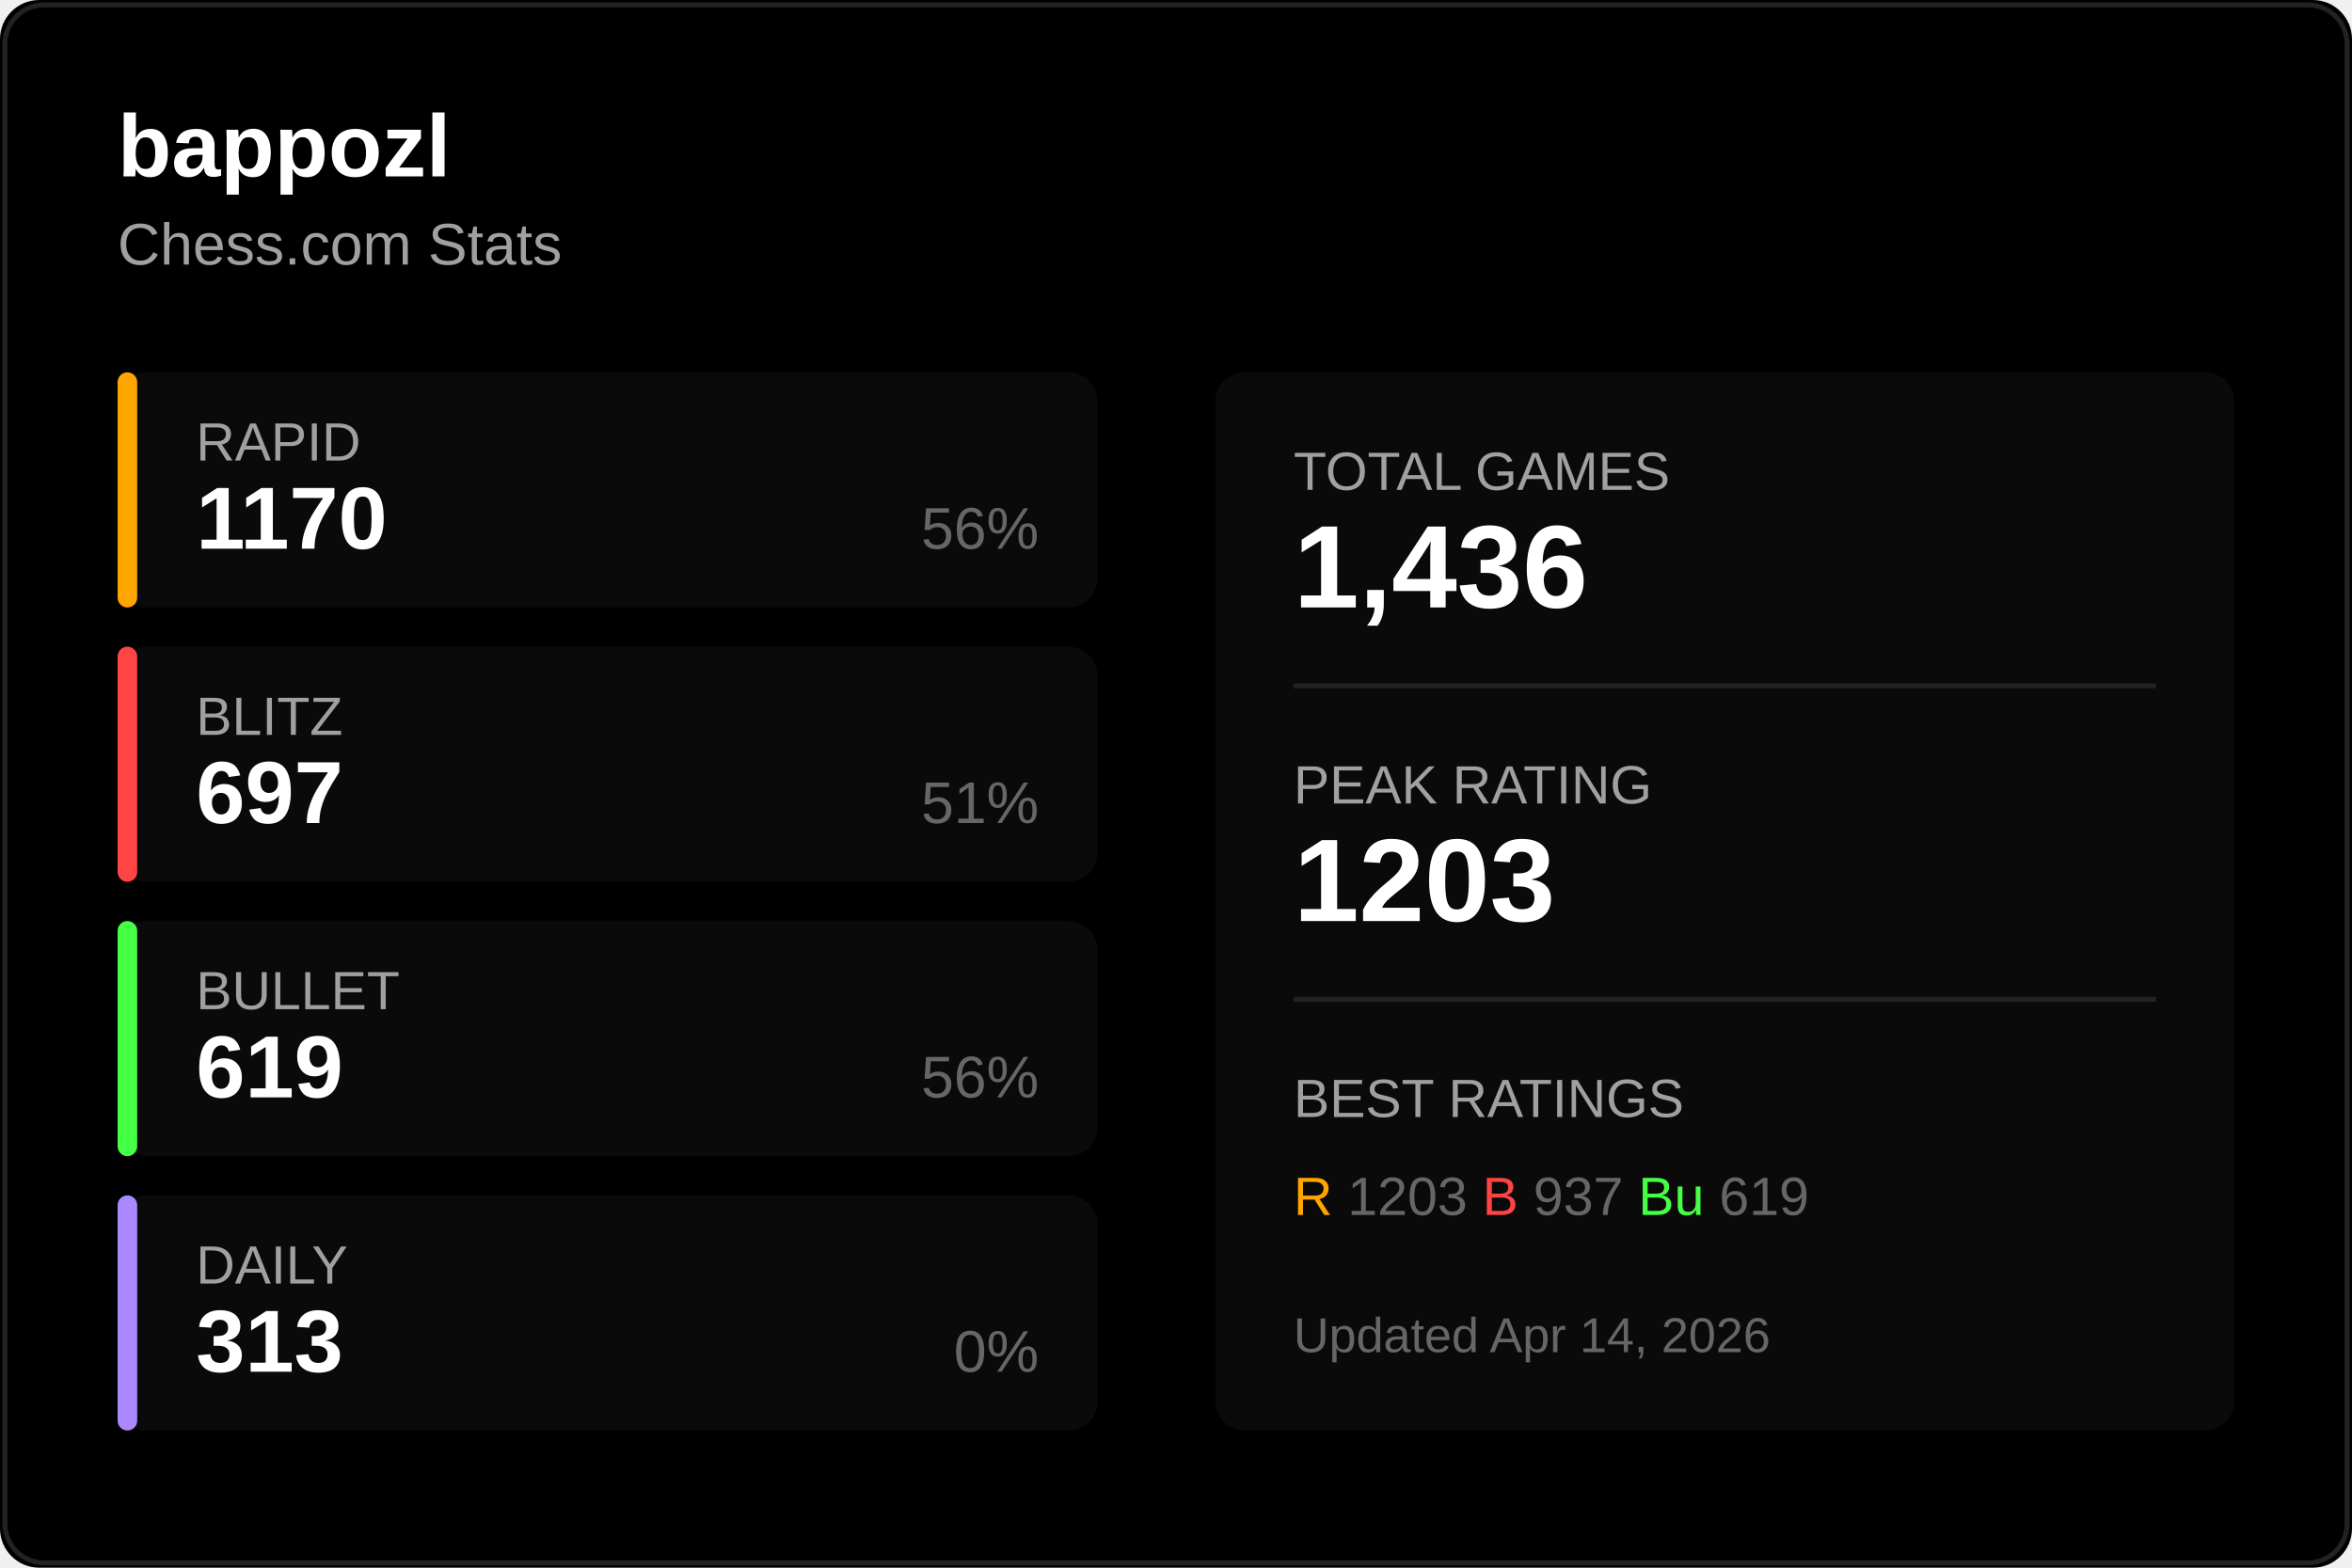
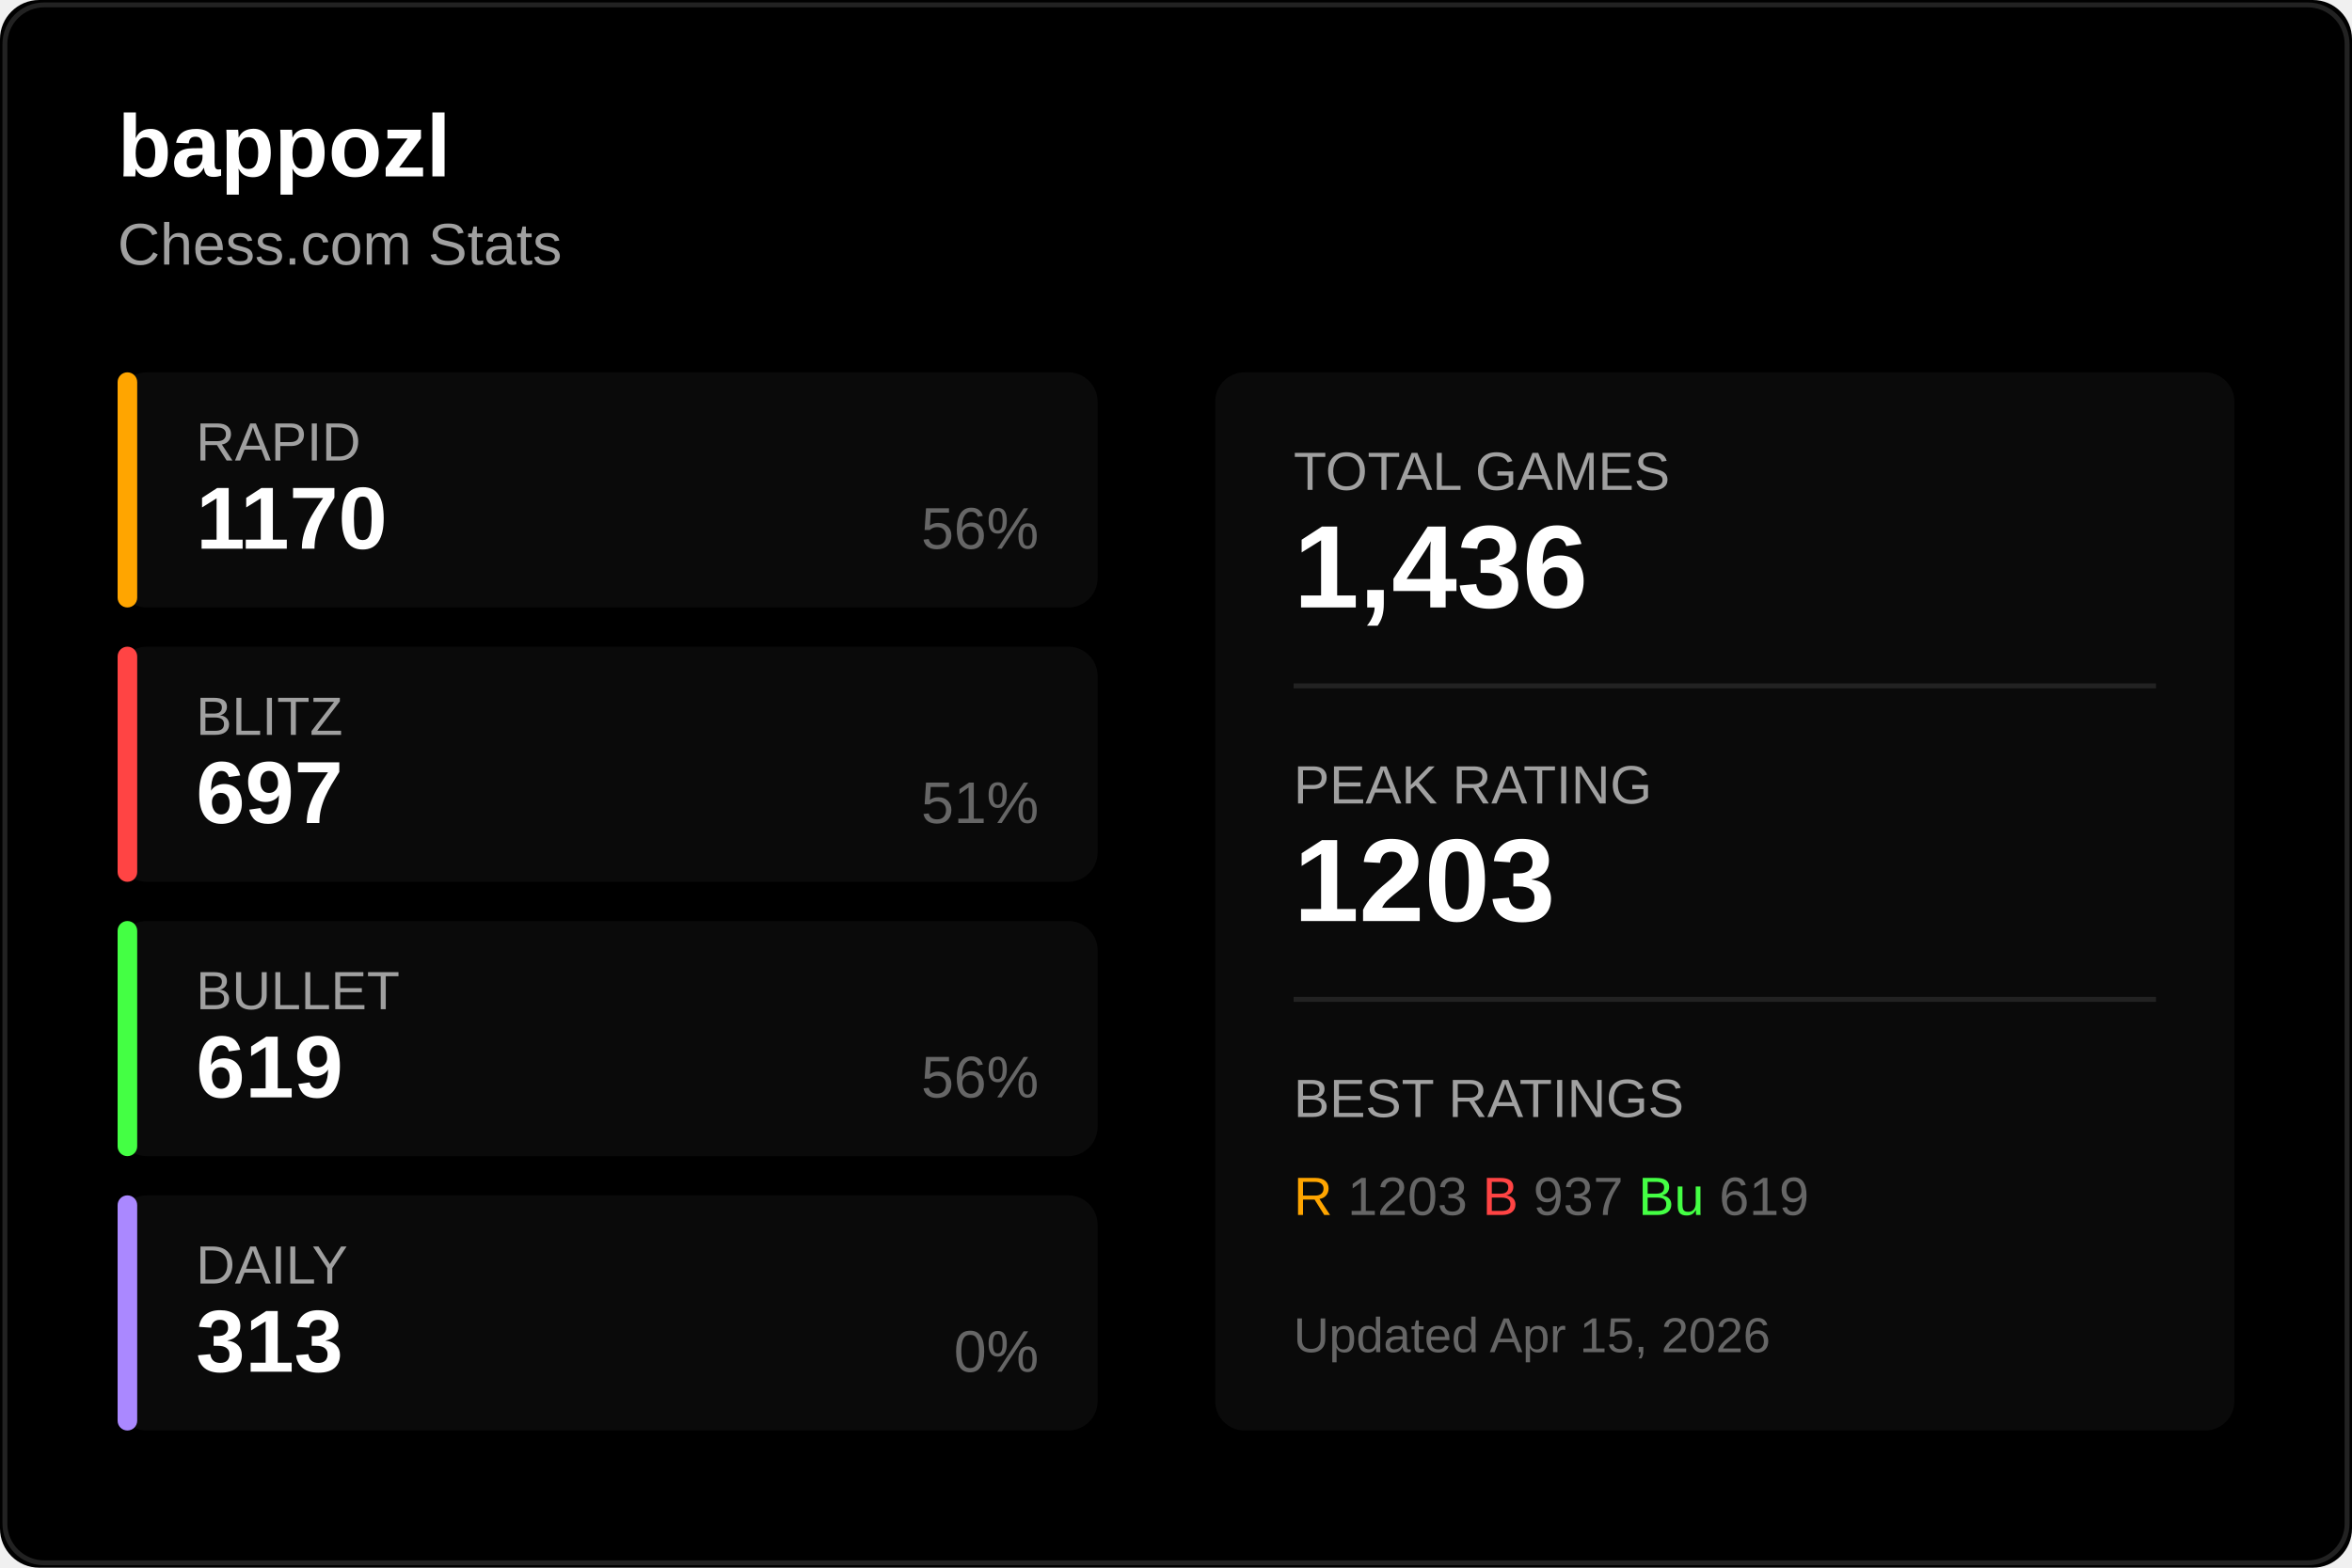
<svg xmlns="http://www.w3.org/2000/svg" width="480" height="320">
  <rect width="480" height="320" fill="#000000" rx="8" />
  <rect x="1" y="1" width="478" height="318" fill="none" stroke="#222222" rx="8" />
  <text x="24" y="36" fill="#ffffff" font-size="18" font-weight="600" font-family="Segoe UI, Arial, sans-serif">
    bappozl
  </text>
  <text x="24" y="54" fill="#a0a0a0" font-size="12" font-family="Segoe UI, Arial, sans-serif">
    Chess.com Stats
  </text>
  <g transform="translate(24, 76)">
    <rect width="200" height="48" fill="#0a0a0a" rx="6" />
    <rect width="4" height="48" fill="#ffa500" rx="2" />
    <text x="16" y="18" fill="#a0a0a0" font-size="11" font-family="Segoe UI, Arial, sans-serif">RAPID</text>
    <text x="16" y="36" fill="#ffffff" font-size="18" font-weight="600" font-family="Segoe UI, Arial, sans-serif">1170</text>
    <text x="188" y="36" fill="#666666" font-size="12" font-family="Segoe UI, Arial, sans-serif" text-anchor="end">56%</text>
  </g>
  <g transform="translate(24, 132)">
    <rect width="200" height="48" fill="#0a0a0a" rx="6" />
    <rect width="4" height="48" fill="#ff4444" rx="2" />
    <text x="16" y="18" fill="#a0a0a0" font-size="11" font-family="Segoe UI, Arial, sans-serif">BLITZ</text>
    <text x="16" y="36" fill="#ffffff" font-size="18" font-weight="600" font-family="Segoe UI, Arial, sans-serif">697</text>
    <text x="188" y="36" fill="#666666" font-size="12" font-family="Segoe UI, Arial, sans-serif" text-anchor="end">51%</text>
  </g>
  <g transform="translate(24, 188)">
    <rect width="200" height="48" fill="#0a0a0a" rx="6" />
    <rect width="4" height="48" fill="#44ff44" rx="2" />
    <text x="16" y="18" fill="#a0a0a0" font-size="11" font-family="Segoe UI, Arial, sans-serif">BULLET</text>
    <text x="16" y="36" fill="#ffffff" font-size="18" font-weight="600" font-family="Segoe UI, Arial, sans-serif">619</text>
    <text x="188" y="36" fill="#666666" font-size="12" font-family="Segoe UI, Arial, sans-serif" text-anchor="end">56%</text>
  </g>
  <g transform="translate(24, 244)">
    <rect width="200" height="48" fill="#0a0a0a" rx="6" />
    <rect width="4" height="48" fill="#aa88ff" rx="2" />
    <text x="16" y="18" fill="#a0a0a0" font-size="11" font-family="Segoe UI, Arial, sans-serif">DAILY</text>
    <text x="16" y="36" fill="#ffffff" font-size="18" font-weight="600" font-family="Segoe UI, Arial, sans-serif">313</text>
    <text x="188" y="36" fill="#666666" font-size="12" font-family="Segoe UI, Arial, sans-serif" text-anchor="end">0%</text>
  </g>
  <g transform="translate(248, 76)">
    <rect width="208" height="216" fill="#0a0a0a" rx="6" />
    <text x="16" y="24" fill="#a0a0a0" font-size="11" font-family="Segoe UI, Arial, sans-serif">TOTAL GAMES</text>
    <text x="16" y="48" fill="#ffffff" font-size="24" font-weight="600" font-family="Segoe UI, Arial, sans-serif">1,436</text>
    <line x1="16" y1="64" x2="192" y2="64" stroke="#222222" />
    <text x="16" y="88" fill="#a0a0a0" font-size="11" font-family="Segoe UI, Arial, sans-serif">PEAK RATING</text>
    <text x="16" y="112" fill="#ffffff" font-size="24" font-weight="600" font-family="Segoe UI, Arial, sans-serif">1203</text>
    <line x1="16" y1="128" x2="192" y2="128" stroke="#222222" />
    <text x="16" y="152" fill="#a0a0a0" font-size="11" font-family="Segoe UI, Arial, sans-serif">BEST RATINGS</text>
    <text x="16" y="172" fill="#666666" font-size="11" font-family="Segoe UI, Arial, sans-serif">
      <tspan fill="#ffa500">R</tspan> 1203
      <tspan fill="#ff4444">B</tspan> 937
      <tspan fill="#44ff44">Bu</tspan> 619
    </text>
    <text x="16" y="200" fill="#666666" font-size="10" font-family="Segoe UI, Arial, sans-serif">
-       Updated Apr 14, 2026
+       Updated Apr 15, 2026
    </text>
  </g>
</svg>
